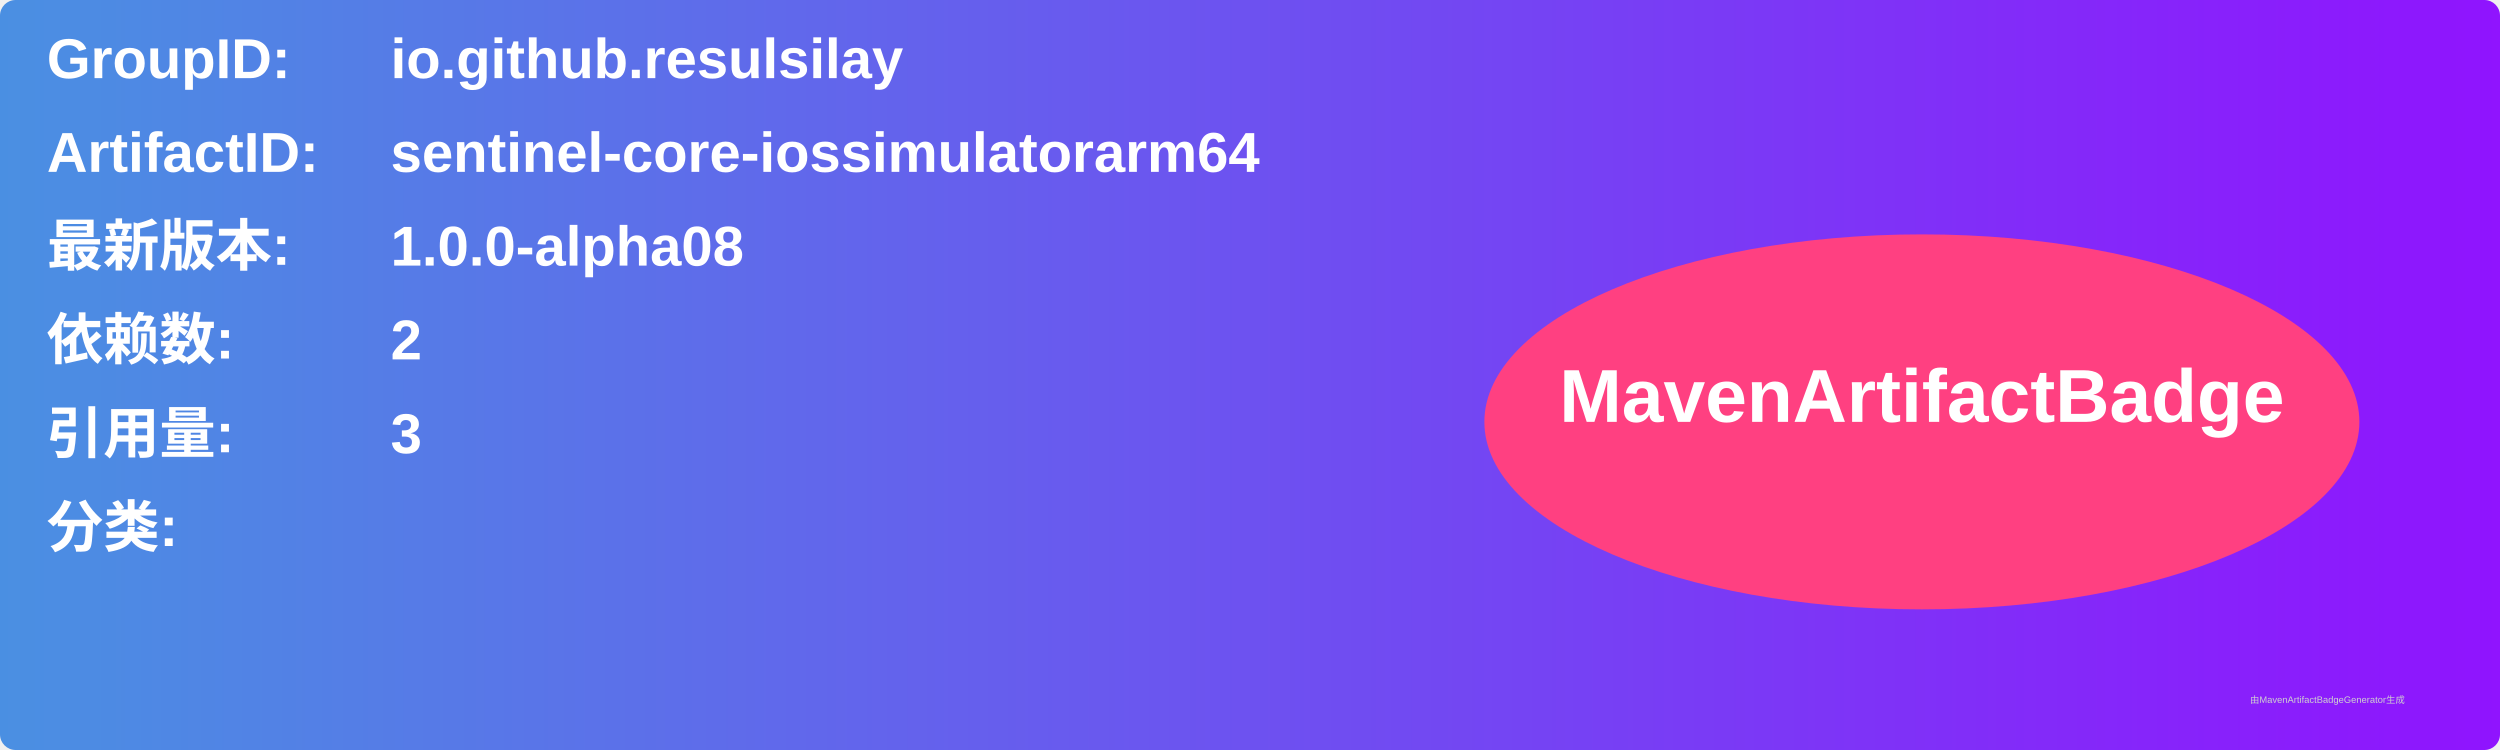
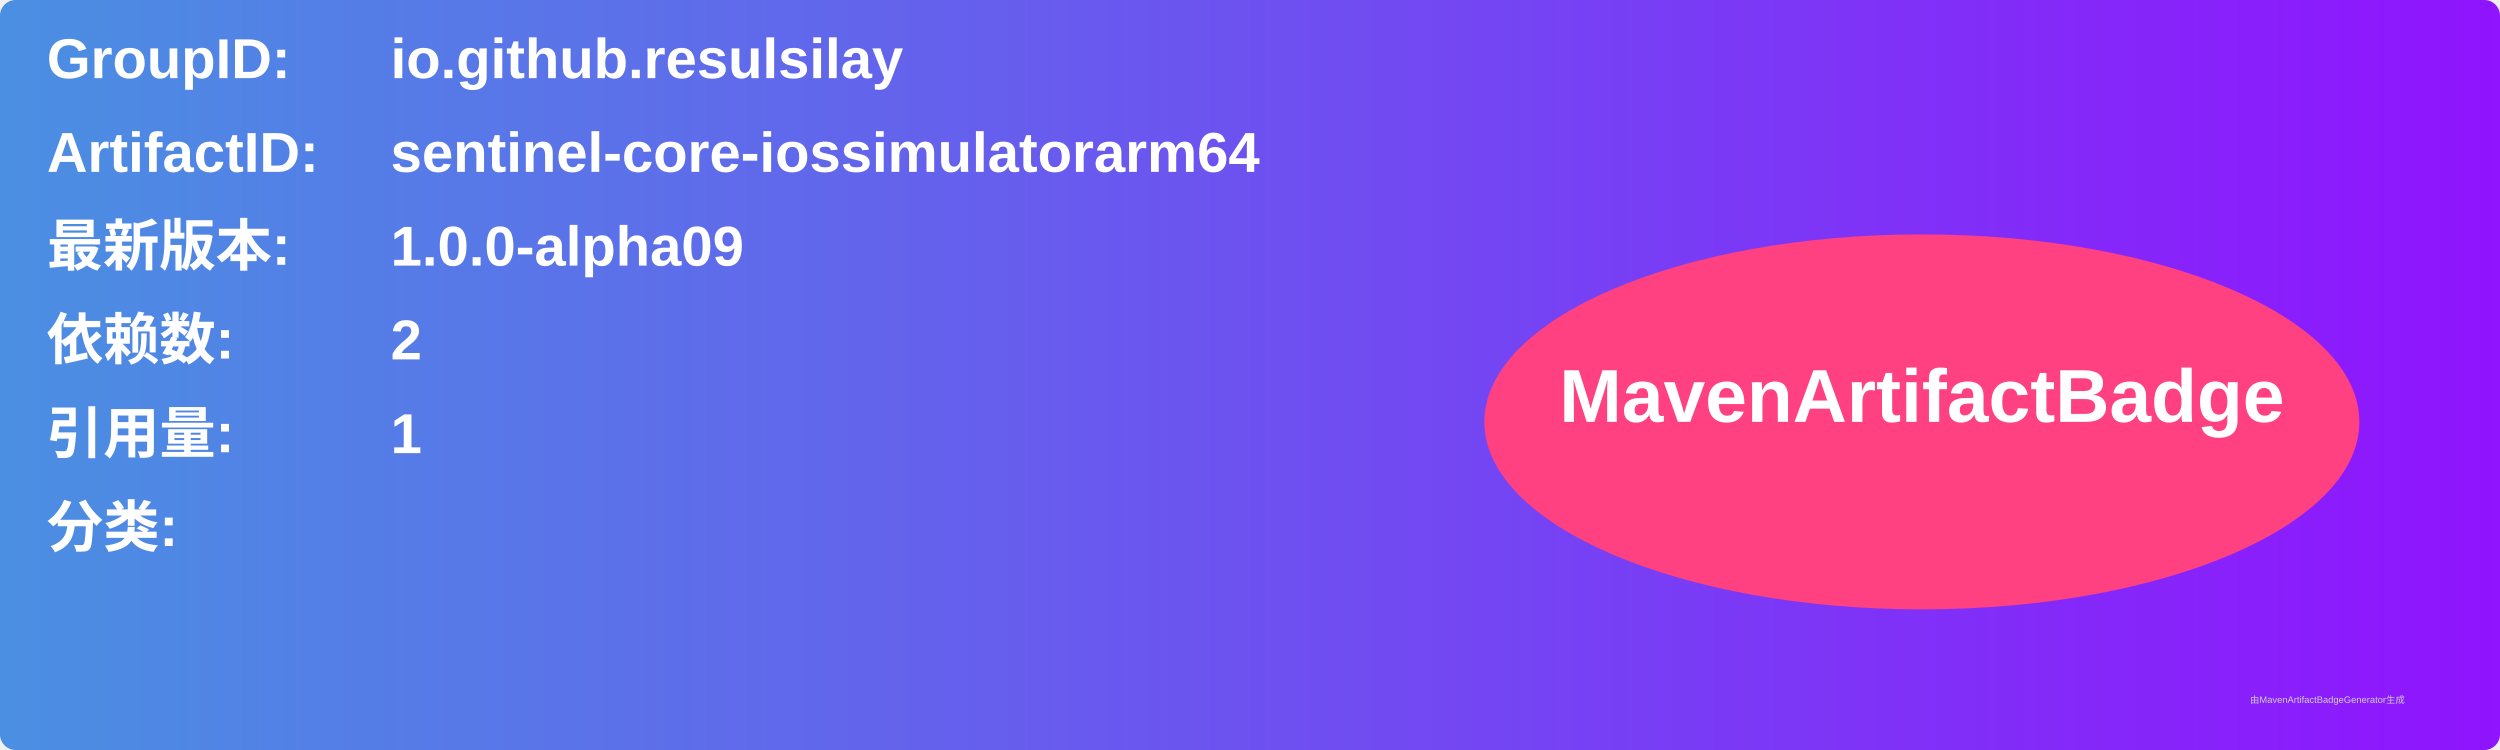
<svg xmlns="http://www.w3.org/2000/svg" width="800" height="240" viewBox="0 0 800 240">
  <linearGradient id="grad" x1="0%" y1="0%" x2="100%" y2="0%">
    <stop offset="0%" stop-color="#4a90e2" />
    <stop offset="100%" stop-color="#9013fe" />
  </linearGradient>
  <rect width="100%" height="100%" rx="5" ry="5" fill="url(#grad)" />
  <g transform="translate(15, 15)">
    <text x="0" y="10" font-family="Arial" font-size="18" fill="white" font-weight="bold" width="260">GroupID:</text>
    <text x="110" y="10" font-family="Arial" font-size="18" fill="white" font-weight="bold" width="460">io.github.resulsilay</text>
    <text x="0" y="40" font-family="Arial" font-size="18" fill="white" font-weight="bold" width="260">ArtifactID:</text>
    <text x="110" y="40" font-family="Arial" font-size="18" fill="white" font-weight="bold" width="460">sentinel-core-iossimulatorarm64</text>
    <text x="0" y="70" font-family="Arial" font-size="18" fill="white" font-weight="bold">最新版本:</text>
    <text x="110" y="70" font-family="Arial" font-size="18" fill="white" font-weight="bold">
-       <tspan font-weight="bold">1.0.0-alpha08</tspan>
+       <tspan font-weight="bold">1.0.0-alpha09</tspan>
    </text>
    <text x="0" y="100" font-family="Arial" font-size="18" fill="white" font-weight="bold">依赖数: </text>
    <text x="110" y="100" font-family="Arial" font-size="18" fill="white">
      <tspan font-weight="bold">2</tspan>
    </text>
    <text x="0" y="130" font-family="Arial" font-size="18" fill="white" font-weight="bold">引用量: </text>
    <text x="110" y="130" font-family="Arial" font-size="18" fill="white">
-       <tspan font-weight="bold">3</tspan>
+       <tspan font-weight="bold">1</tspan>
    </text>
    <text x="0" y="160" font-family="Arial" font-size="18" fill="white" font-weight="bold">分类:</text>
    <text x="10" y="190" font-family="Arial" font-size="10" fill="white">
      <tspan font-weight="bold" />
    </text>
    <ellipse cx="600" cy="120" rx="140" ry="60" fill="#ff4081" />
    <text x="600" y="120" text-anchor="middle" font-family="Arial" font-size="24" fill="white" font-weight="bold">MavenArtifactBadge</text>
  </g>
  <text x="720" y="225" font-family="Arial" font-size="3" fill="#d0d0d0">由MavenArtifactBadgeGenerator生成</text>
</svg>
